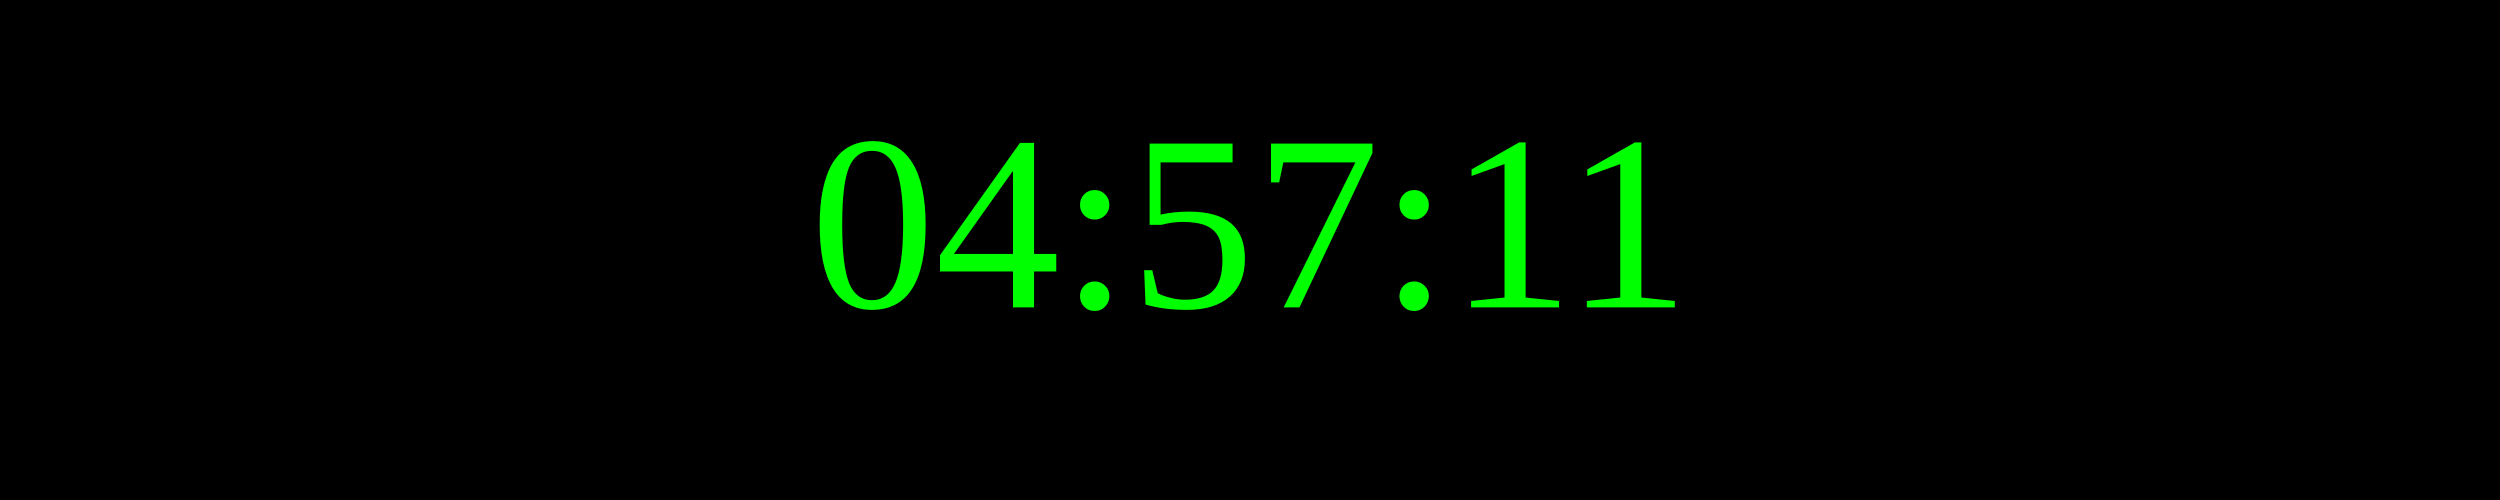
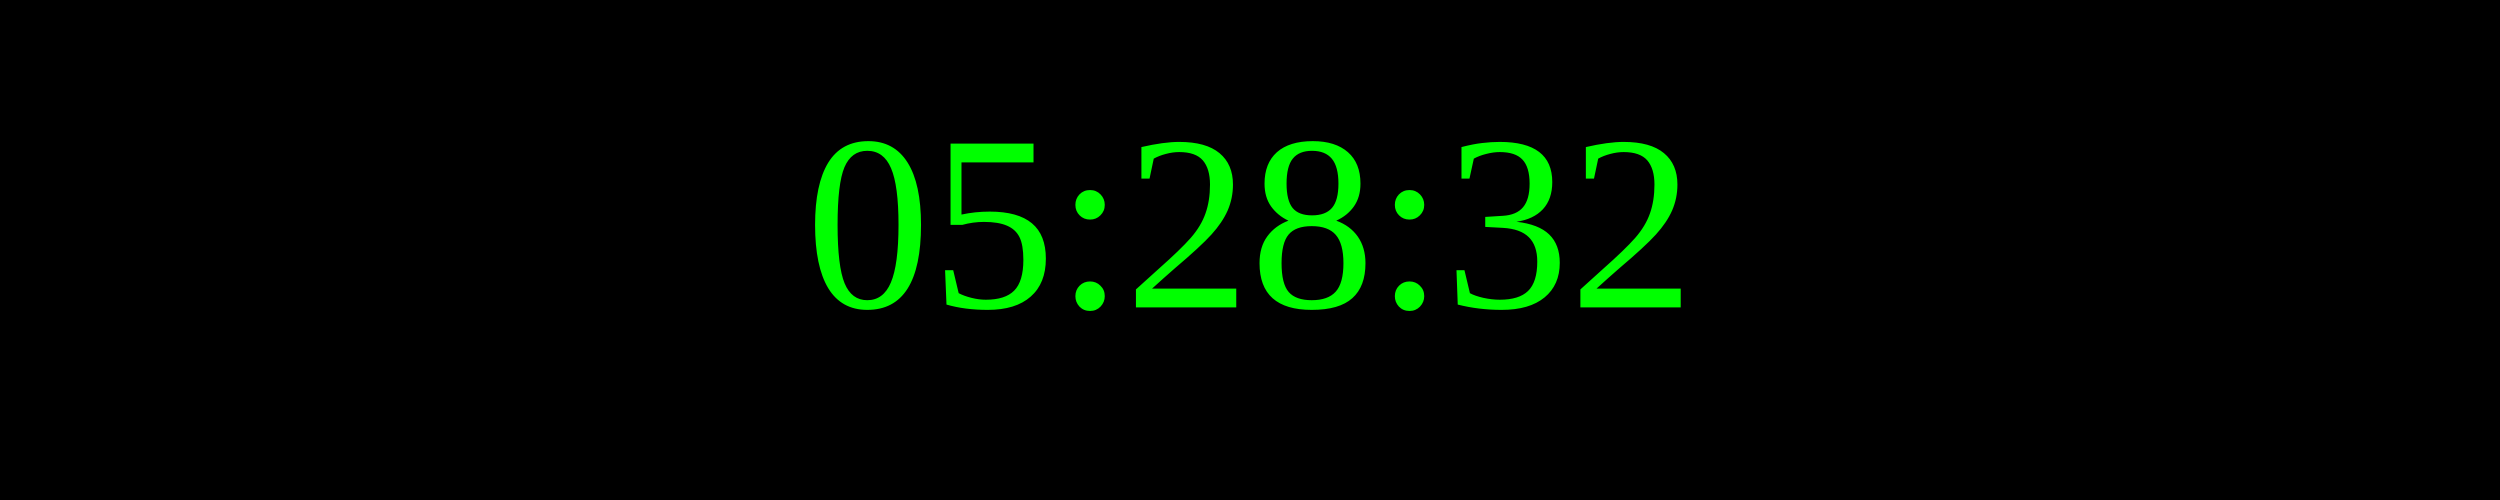
<svg xmlns="http://www.w3.org/2000/svg" width="250" height="50">
  <rect width="100%" height="100%" fill="black" />
  <text x="50%" y="50%" font-size="25" fill="lime" text-anchor="middle" dominant-baseline="middle">
- 04:57:11
+ 05:28:32
</text>
</svg>
